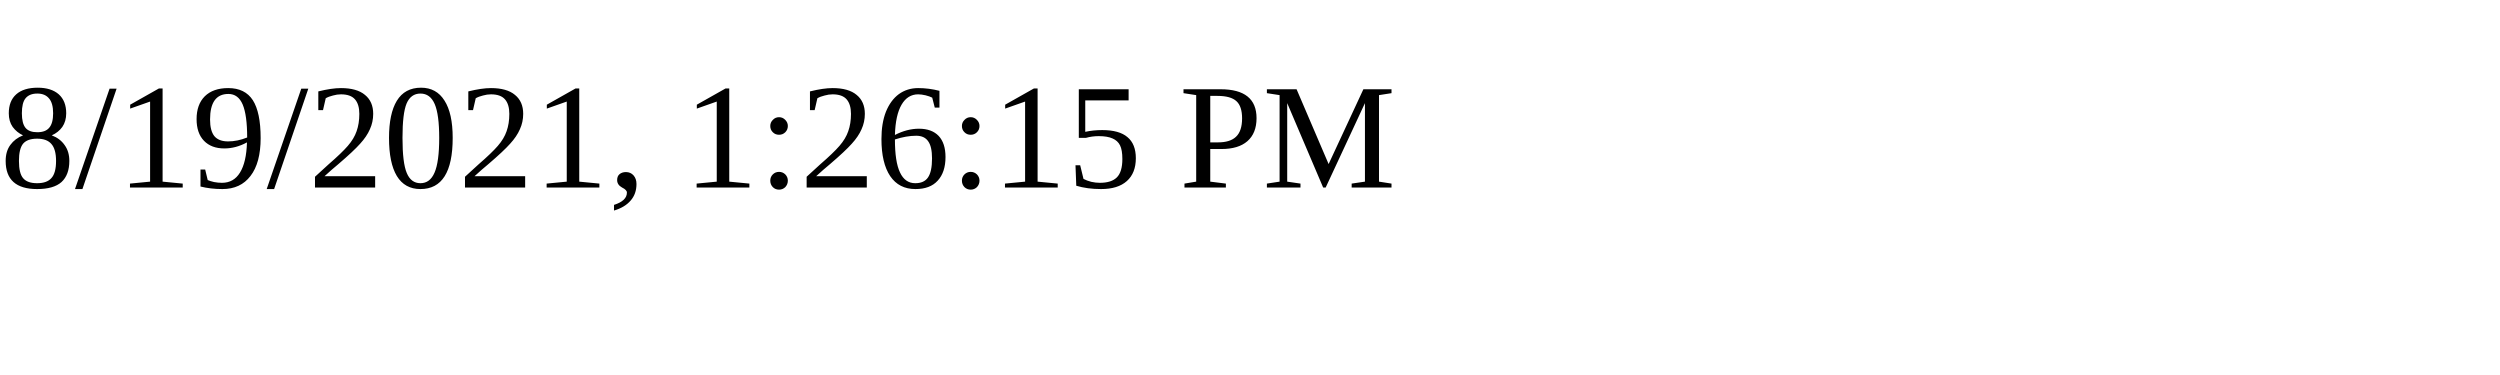
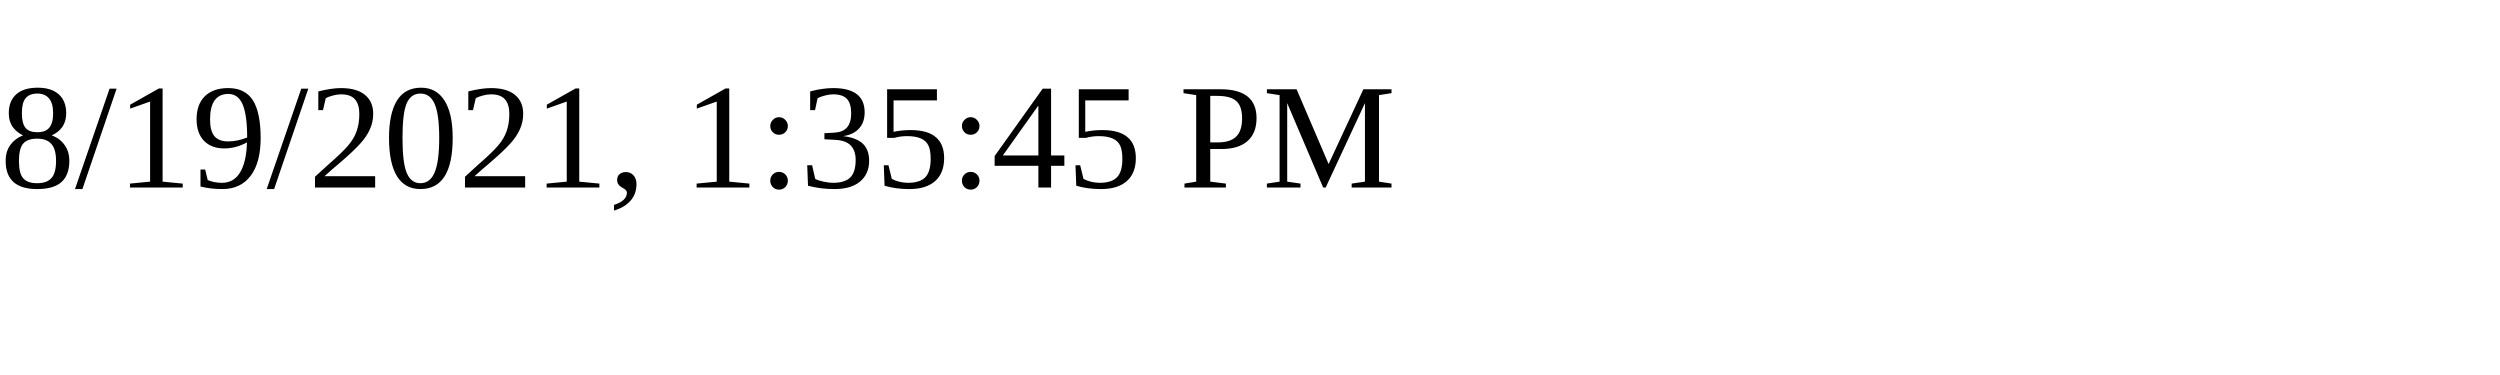
<svg xmlns="http://www.w3.org/2000/svg" height="30" width="200">
-   <text x="0" y="15">8/19/2021, 1:26:15 PM</text>
+   <text x="0" y="15">8/19/2021, 1:35:45 PM</text>
</svg>
